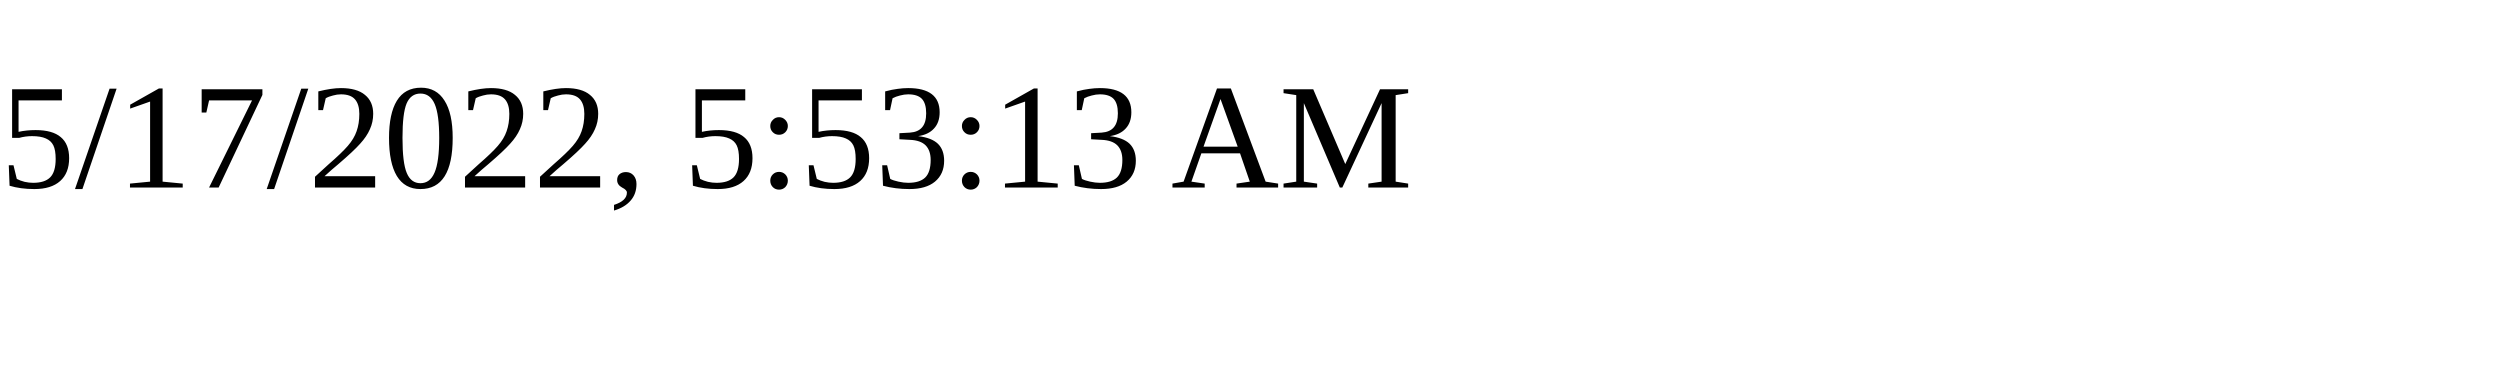
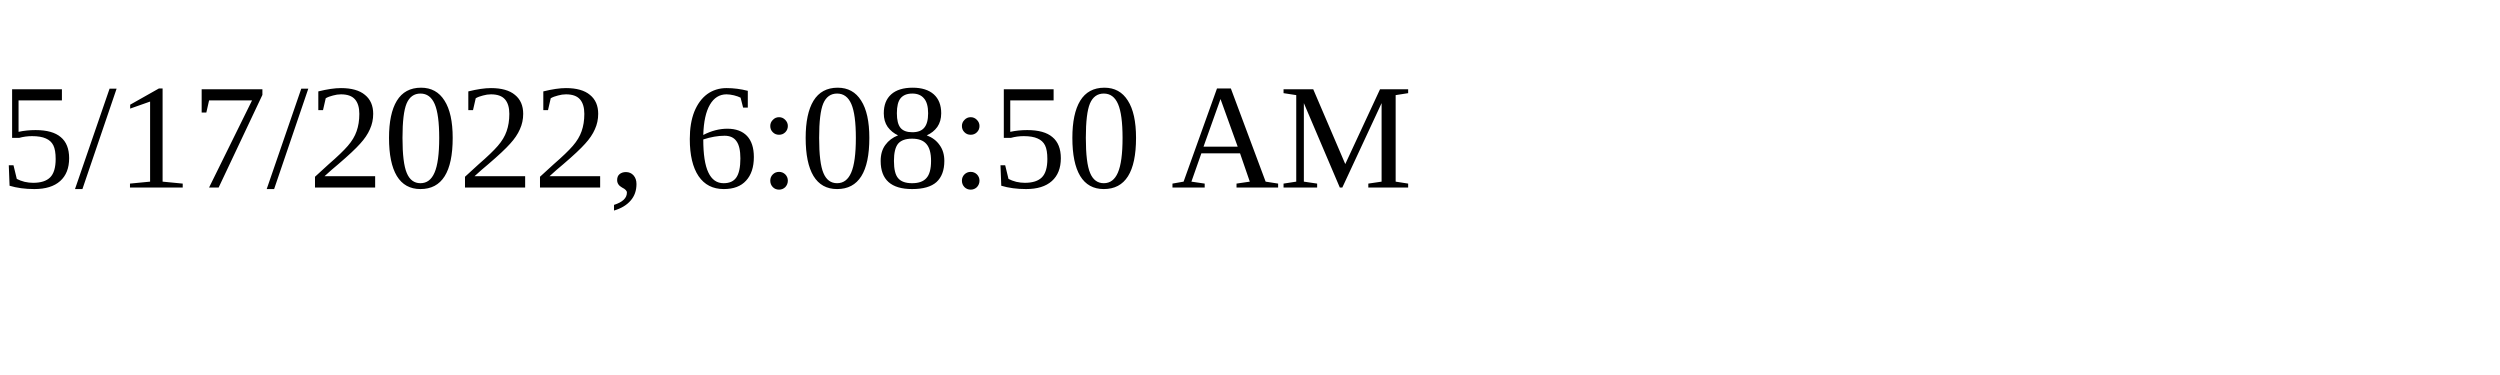
<svg xmlns="http://www.w3.org/2000/svg" height="30" width="200">
-   <text x="0" y="15">5/17/2022, 5:53:13 AM</text>
+   <text x="0" y="15">5/17/2022, 6:08:50 AM</text>
</svg>
